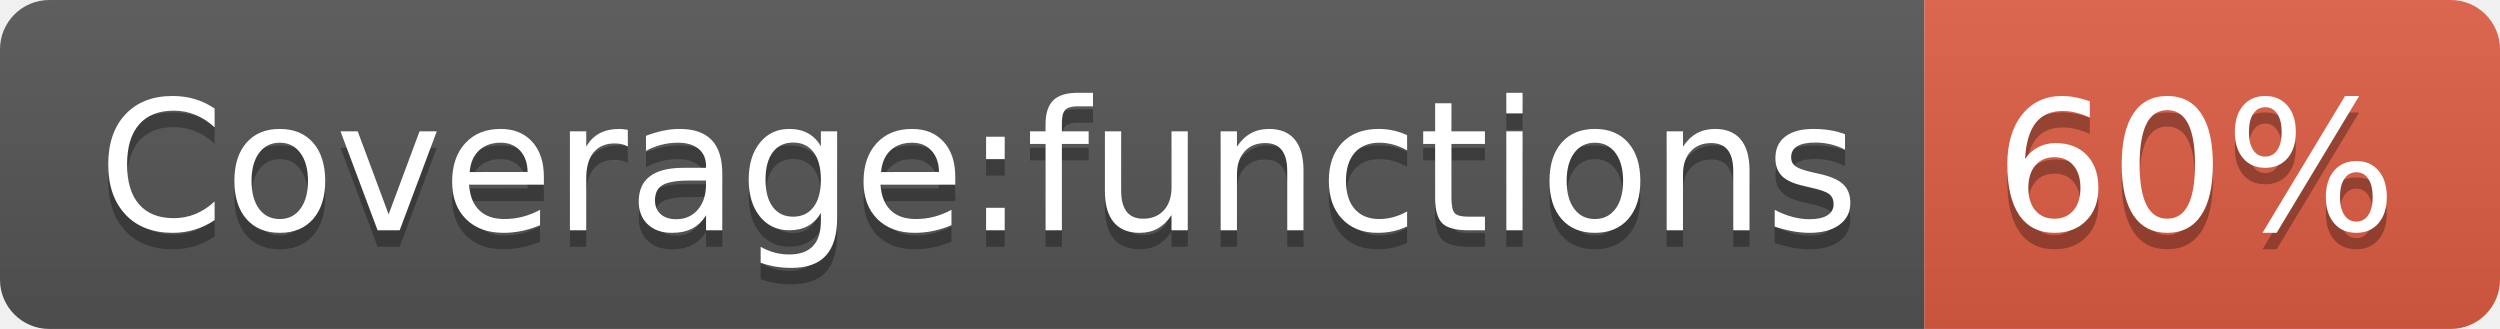
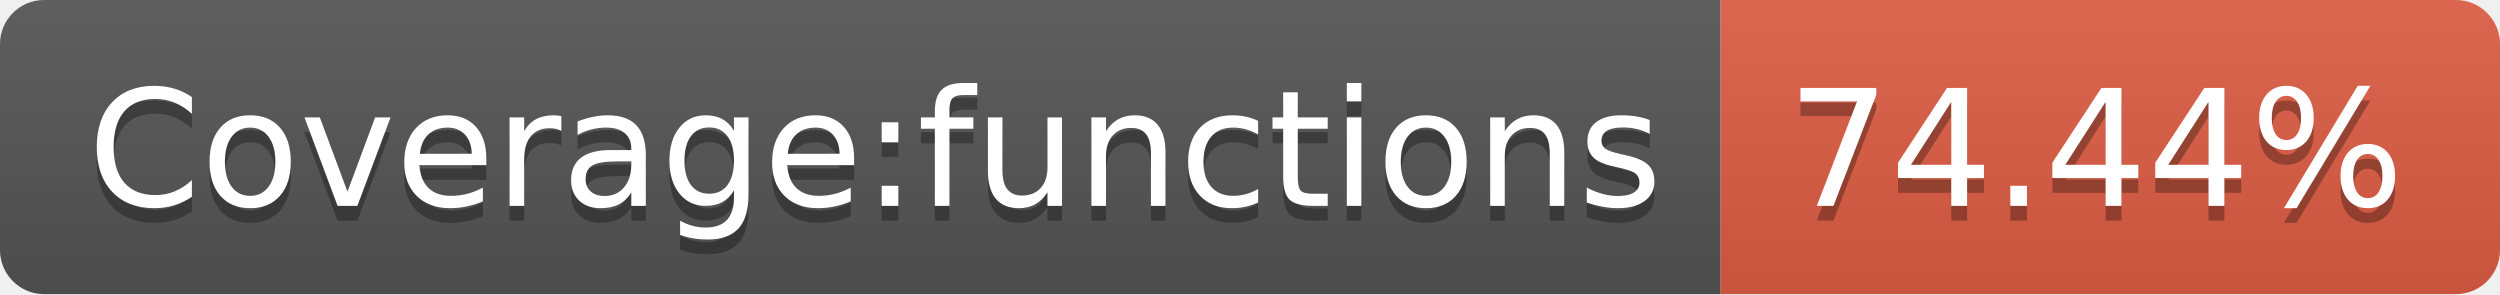
- <svg xmlns="http://www.w3.org/2000/svg" width="152" height="20" role="img" aria-label="Coverage:functions: 60%">
+ <svg xmlns="http://www.w3.org/2000/svg" width="170" height="20" role="img" aria-label="Coverage:functions: 74.44%">
  <linearGradient id="s" x2="0" y2="100%">
    <stop offset="0" stop-color="#bbb" stop-opacity=".1" />
    <stop offset="1" stop-opacity=".1" />
  </linearGradient>
  <clipPath id="r">
-     <rect width="152" height="20" rx="3" fill="#fff" />
+     <rect width="170" height="20" rx="3" fill="#fff" />
  </clipPath>
  <g clip-path="url(#r)">
    <rect width="117" height="20" fill="#555" />
-     <rect x="117" width="35" height="20" fill="#e05d44" />
-     <rect width="152" height="20" fill="url(#s)" />
+     <rect x="117" width="53" height="20" fill="#e05d44" />
+     <rect width="170" height="20" fill="url(#s)" />
  </g>
  <g fill="#fff" text-anchor="middle" font-family="Verdana,Geneva,DejaVu Sans,sans-serif" text-rendering="geometricPrecision" font-size="110">
    <text aria-hidden="true" x="595" y="150" fill="#010101" fill-opacity=".3" transform="scale(.1)" textLength="1070">Coverage:functions</text>
    <text x="595" y="140" transform="scale(.1)" fill="#fff" textLength="1070">Coverage:functions</text>
-     <text aria-hidden="true" x="1335" y="150" fill="#010101" fill-opacity=".3" transform="scale(.1)" textLength="250">60%</text>
-     <text x="1335" y="140" transform="scale(.1)" fill="#fff" textLength="250">60%</text>
+     <text aria-hidden="true" x="1425" y="150" fill="#010101" fill-opacity=".3" transform="scale(.1)" textLength="430">74.44%</text>
+     <text x="1425" y="140" transform="scale(.1)" fill="#fff" textLength="430">74.44%</text>
  </g>
</svg>
